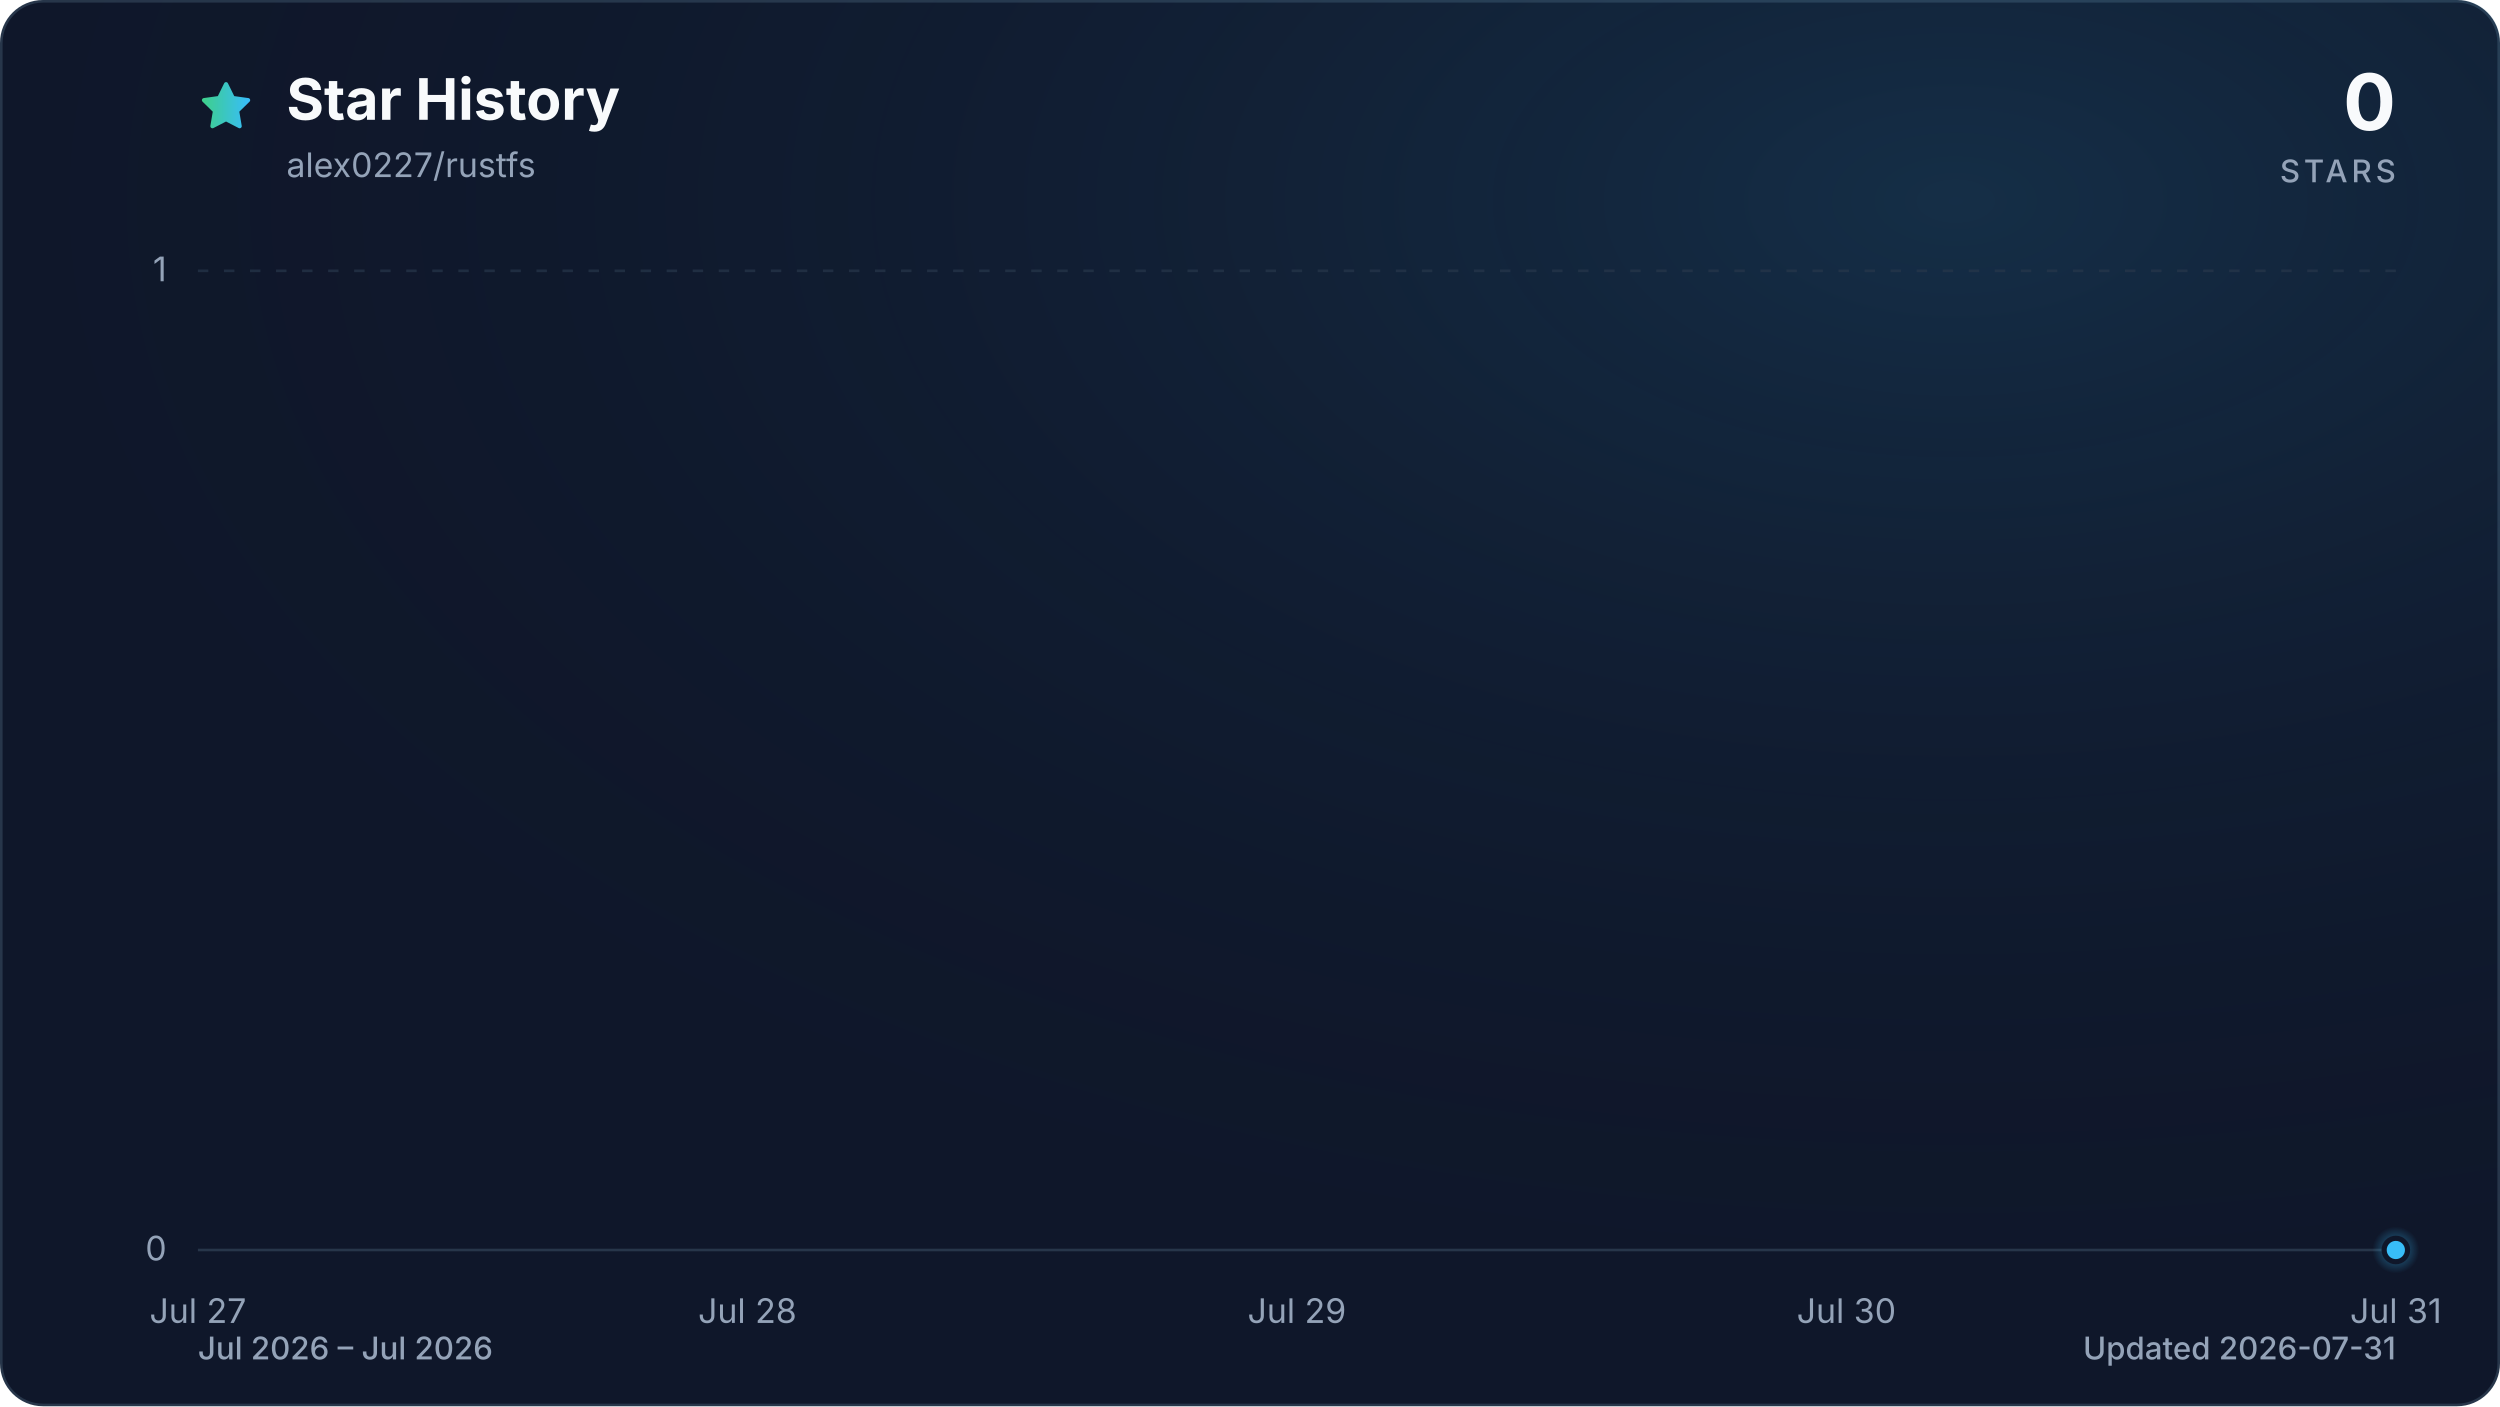
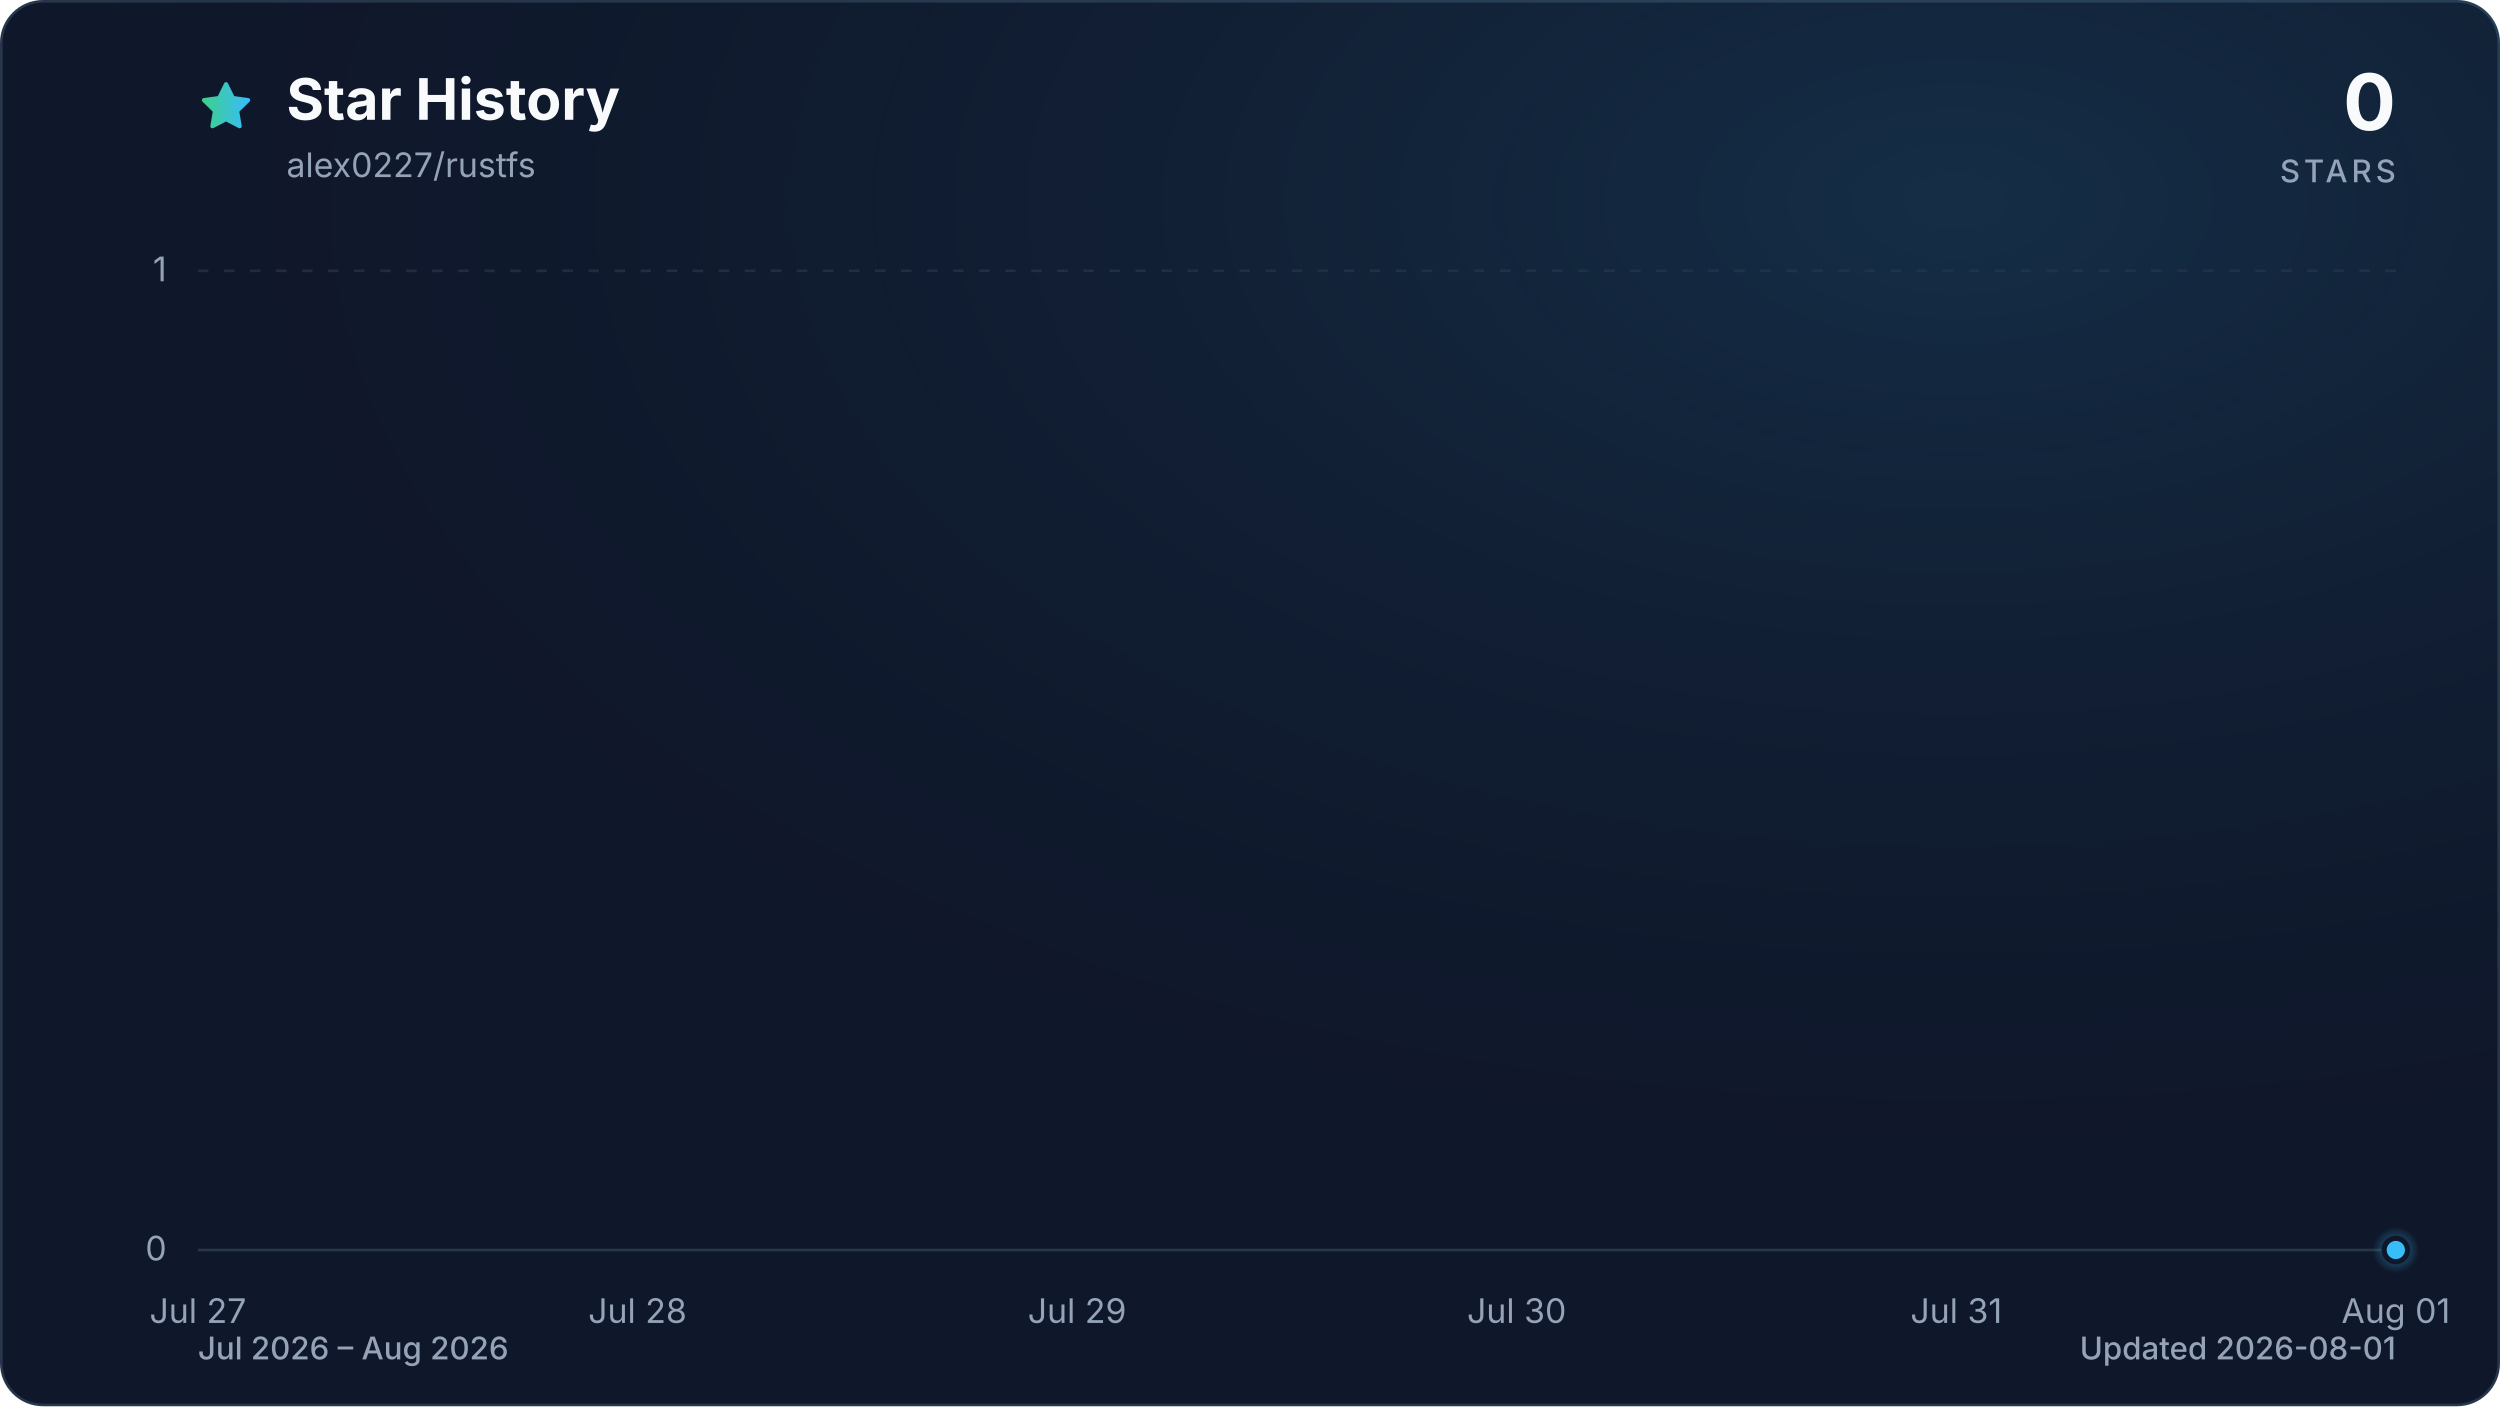
<svg xmlns="http://www.w3.org/2000/svg" viewBox="0 0 960 540" role="img" aria-labelledby="title description" data-style="gradient" data-variant="glow" data-animated="true">
  <defs>
    <linearGradient id="trend" x1="0" y1="0" x2="1" y2="0">
      <stop offset="0%" stop-color="#3ecf8e" />
      <stop offset="100%" stop-color="#38bdf8" />
    </linearGradient>
    <linearGradient id="area" x1="0" y1="0" x2="0" y2="1">
      <stop offset="0%" stop-color="#3ecf8e" stop-opacity="0.30" />
      <stop offset="55%" stop-color="#38bdf8" stop-opacity="0.10" />
      <stop offset="100%" stop-color="#38bdf8" stop-opacity="0.01" />
    </linearGradient>
    <radialGradient id="marker-halo" cx="50%" cy="50%" r="50%">
      <stop offset="0%" stop-color="#38bdf8" stop-opacity="0.55" />
      <stop offset="100%" stop-color="#38bdf8" stop-opacity="0" />
    </radialGradient>
    <radialGradient id="surface-glow" cx="78%" cy="14%" r="80%">
      <stop offset="0%" stop-color="#38bdf8" stop-opacity="0.14" />
      <stop offset="100%" stop-color="#0f172a" stop-opacity="0" />
    </radialGradient>
    <filter id="trend-glow" x="-20%" y="-20%" width="140%" height="140%">
      <feGaussianBlur stdDeviation="7" />
    </filter>
  </defs>
  <style>
.trend-enter{transform-box:fill-box;transform-origin:center;animation:trend-enter 520ms cubic-bezier(0.16,1,0.3,1)}
.marker-enter{transform-box:fill-box;transform-origin:center;animation:marker-enter 320ms cubic-bezier(0.16,1,0.3,1) 200ms both}
.marker-pulse{transform-box:fill-box;transform-origin:center;animation:marker-pulse 2.6s ease-out infinite}
@keyframes trend-enter{from{opacity:.35;transform:translateY(10px)}to{opacity:1;transform:translateY(0)}}
@keyframes marker-enter{from{opacity:0;transform:scale(.4)}to{opacity:1;transform:scale(1)}}
@keyframes marker-pulse{0%{opacity:.5;transform:scale(.7)}70%,100%{opacity:0;transform:scale(2.1)}}
@media (prefers-reduced-motion:reduce){.trend-enter,.marker-enter,.marker-pulse{animation:none!important}}
@media (prefers-reduced-motion:reduce){.marker-pulse{opacity:0}}
</style>
  <rect x="0.5" y="0.5" width="959" height="539" fill="#0f172a" stroke="#27364a" stroke-width="1" rx="16" />
  <rect width="960" height="540" fill="url(#surface-glow)" rx="16" />
  <path d="M12 2.6l2.9 5.9 6.5.9-4.7 4.6 1.1 6.5-5.8-3-5.8 3 1.1-6.5-4.7-4.6 6.5-.9L12 2.6Z" transform="translate(76 30) scale(.9)" fill="url(#trend)" stroke="url(#trend)" stroke-width="1.8" stroke-linejoin="round" aria-hidden="true" />
  <text x="110" y="46" fill="#f8fafc" font-family="ui-sans-serif, system-ui, -apple-system, BlinkMacSystemFont, 'Segoe UI', sans-serif" font-size="22" font-weight="700">Star History</text>
  <text x="110" y="68" fill="#94a3b8" font-family="ui-sans-serif, system-ui, -apple-system, BlinkMacSystemFont, 'Segoe UI', sans-serif" font-size="13">alex0227/rustfs</text>
  <text x="920" y="50" fill="#f8fafc" font-family="ui-sans-serif, system-ui, -apple-system, BlinkMacSystemFont, 'Segoe UI', sans-serif" font-size="30" font-weight="700" text-anchor="end">0</text>
  <text x="920" y="70" fill="#94a3b8" font-family="ui-sans-serif, system-ui, -apple-system, BlinkMacSystemFont, 'Segoe UI', sans-serif" font-size="12" font-weight="500" letter-spacing="1.5" text-anchor="end">STARS</text>
  <line x1="76" y1="480.0" x2="920" y2="480.0" stroke="#27364a" stroke-width="1" stroke-dasharray="0" opacity="1" />
  <text x="64" y="484.0" fill="#94a3b8" font-family="ui-sans-serif, system-ui, -apple-system, BlinkMacSystemFont, 'Segoe UI', sans-serif" font-size="13" text-anchor="end">0</text>
  <line x1="76" y1="104.0" x2="920" y2="104.0" stroke="#27364a" stroke-width="1" stroke-dasharray="4 6" opacity="0.7" />
  <text x="64" y="108.0" fill="#94a3b8" font-family="ui-sans-serif, system-ui, -apple-system, BlinkMacSystemFont, 'Segoe UI', sans-serif" font-size="13" text-anchor="end">1</text>
  <text x="76.0" y="508" fill="#94a3b8" font-family="ui-sans-serif, system-ui, -apple-system, BlinkMacSystemFont, 'Segoe UI', sans-serif" font-size="13" text-anchor="middle">Jul 27</text>
-   <text x="287.0" y="508" fill="#94a3b8" font-family="ui-sans-serif, system-ui, -apple-system, BlinkMacSystemFont, 'Segoe UI', sans-serif" font-size="13" text-anchor="middle">Jul 28</text>
-   <text x="498.0" y="508" fill="#94a3b8" font-family="ui-sans-serif, system-ui, -apple-system, BlinkMacSystemFont, 'Segoe UI', sans-serif" font-size="13" text-anchor="middle">Jul 29</text>
-   <text x="709.0" y="508" fill="#94a3b8" font-family="ui-sans-serif, system-ui, -apple-system, BlinkMacSystemFont, 'Segoe UI', sans-serif" font-size="13" text-anchor="middle">Jul 30</text>
-   <text x="920.0" y="508" fill="#94a3b8" font-family="ui-sans-serif, system-ui, -apple-system, BlinkMacSystemFont, 'Segoe UI', sans-serif" font-size="13" text-anchor="middle">Jul 31</text>
+   <text x="244.8" y="508" fill="#94a3b8" font-family="ui-sans-serif, system-ui, -apple-system, BlinkMacSystemFont, 'Segoe UI', sans-serif" font-size="13" text-anchor="middle">Jul 28</text>
+   <text x="413.6" y="508" fill="#94a3b8" font-family="ui-sans-serif, system-ui, -apple-system, BlinkMacSystemFont, 'Segoe UI', sans-serif" font-size="13" text-anchor="middle">Jul 29</text>
+   <text x="582.4" y="508" fill="#94a3b8" font-family="ui-sans-serif, system-ui, -apple-system, BlinkMacSystemFont, 'Segoe UI', sans-serif" font-size="13" text-anchor="middle">Jul 30</text>
+   <text x="751.2" y="508" fill="#94a3b8" font-family="ui-sans-serif, system-ui, -apple-system, BlinkMacSystemFont, 'Segoe UI', sans-serif" font-size="13" text-anchor="middle">Jul 31</text>
+   <text x="920.0" y="508" fill="#94a3b8" font-family="ui-sans-serif, system-ui, -apple-system, BlinkMacSystemFont, 'Segoe UI', sans-serif" font-size="13" text-anchor="middle">Aug 01</text>
  <g class="trend-enter">
-     <path d="M 76.0 480.0 C 146.3 480.0, 216.7 480.0, 287.0 480.0 C 357.3 480.0, 427.7 480.0, 498.0 480.0 C 568.3 480.0, 638.7 480.0, 709.0 480.0 C 779.3 480.0, 849.7 480.0, 920.0 480.0 L 920.0 480.0 L 76.0 480.0 Z" fill="url(#area)" />
-     <path d="M 76.0 480.0 C 146.3 480.0, 216.7 480.0, 287.0 480.0 C 357.3 480.0, 427.7 480.0, 498.0 480.0 C 568.3 480.0, 638.7 480.0, 709.0 480.0 C 779.3 480.0, 849.7 480.0, 920.0 480.0" fill="none" stroke="url(#trend)" stroke-width="12" stroke-linecap="round" stroke-linejoin="round" opacity="0.16" filter="url(#trend-glow)" />
-     <path d="M 76.0 480.0 C 146.3 480.0, 216.7 480.0, 287.0 480.0 C 357.3 480.0, 427.7 480.0, 498.0 480.0 C 568.3 480.0, 638.7 480.0, 709.0 480.0 C 779.3 480.0, 849.7 480.0, 920.0 480.0" fill="none" stroke="url(#trend)" stroke-width="3" stroke-linecap="round" stroke-linejoin="round" />
+     <path d="M 76.0 480.0 C 132.3 480.0, 188.5 480.0, 244.8 480.0 C 301.1 480.0, 357.3 480.0, 413.6 480.0 C 469.9 480.0, 526.1 480.0, 582.4 480.0 C 638.7 480.0, 694.9 480.0, 751.2 480.0 C 807.5 480.0, 863.7 480.0, 920.0 480.0 L 920.0 480.0 L 76.0 480.0 Z" fill="url(#area)" />
+     <path d="M 76.0 480.0 C 132.3 480.0, 188.5 480.0, 244.8 480.0 C 301.1 480.0, 357.3 480.0, 413.6 480.0 C 469.9 480.0, 526.1 480.0, 582.4 480.0 C 638.7 480.0, 694.9 480.0, 751.2 480.0 C 807.5 480.0, 863.7 480.0, 920.0 480.0" fill="none" stroke="url(#trend)" stroke-width="12" stroke-linecap="round" stroke-linejoin="round" opacity="0.16" filter="url(#trend-glow)" />
+     <path d="M 76.0 480.0 C 132.3 480.0, 188.5 480.0, 244.8 480.0 C 301.1 480.0, 357.3 480.0, 413.6 480.0 C 469.9 480.0, 526.1 480.0, 582.4 480.0 C 638.7 480.0, 694.9 480.0, 751.2 480.0 C 807.5 480.0, 863.7 480.0, 920.0 480.0" fill="none" stroke="url(#trend)" stroke-width="3" stroke-linecap="round" stroke-linejoin="round" />
  </g>
  <g class="marker-enter">
    <circle class="marker-pulse" cx="920.0" cy="480.0" r="9" fill="url(#marker-halo)" />
    <circle cx="920.0" cy="480.0" r="4.5" fill="#38bdf8" stroke="#0f172a" stroke-width="2" />
  </g>
-   <text x="76" y="522" fill="#94a3b8" font-family="ui-sans-serif, system-ui, -apple-system, BlinkMacSystemFont, 'Segoe UI', sans-serif" font-size="12" font-weight="500">Jul 2026 – Jul 2026</text>
-   <text x="920" y="522" fill="#94a3b8" font-family="ui-sans-serif, system-ui, -apple-system, BlinkMacSystemFont, 'Segoe UI', sans-serif" font-size="12" font-weight="500" text-anchor="end">Updated 2026-07-31</text>
+   <text x="76" y="522" fill="#94a3b8" font-family="ui-sans-serif, system-ui, -apple-system, BlinkMacSystemFont, 'Segoe UI', sans-serif" font-size="12" font-weight="500">Jul 2026 – Aug 2026</text>
+   <text x="920" y="522" fill="#94a3b8" font-family="ui-sans-serif, system-ui, -apple-system, BlinkMacSystemFont, 'Segoe UI', sans-serif" font-size="12" font-weight="500" text-anchor="end">Updated 2026-08-01</text>
</svg>
